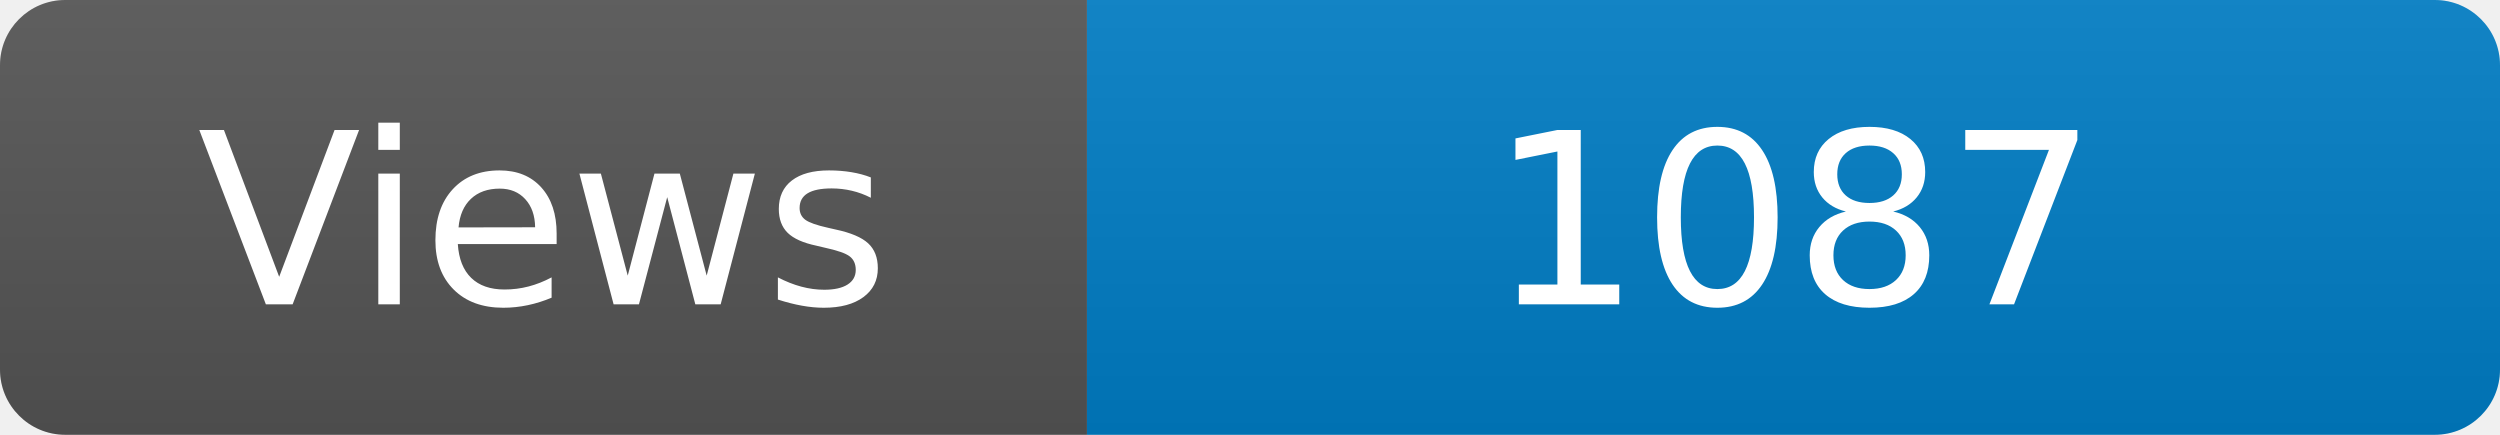
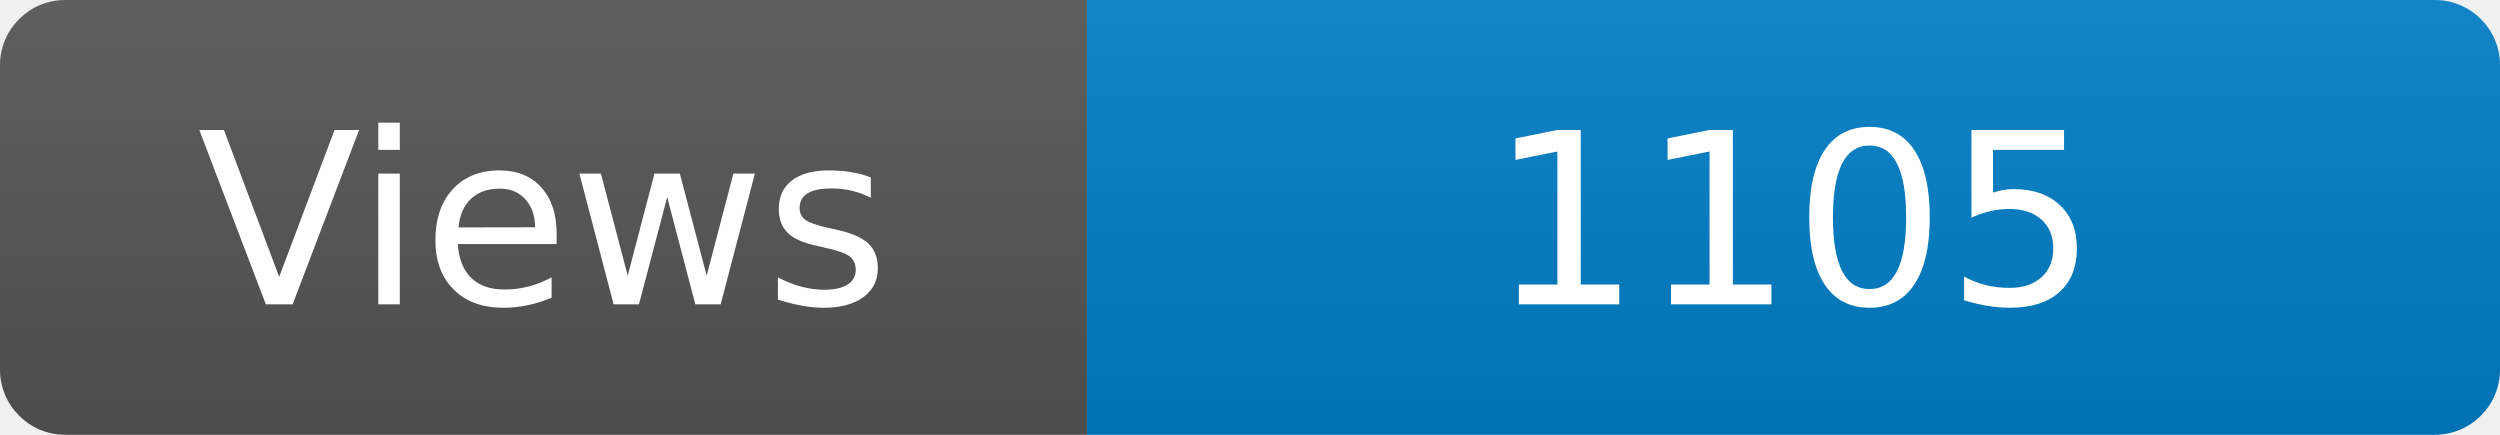
<svg xmlns="http://www.w3.org/2000/svg" width="115" height="20" role="img" aria-label="Maintained?: yes">
  <linearGradient id="s" x2="0" y2="100%">
    <stop offset="0" stop-color="#bbb" stop-opacity=".1" />
    <stop offset="1" stop-opacity=".1" />
  </linearGradient>
  <clipPath id="r">
    <rect width="115" height="20" rx="3" fill="#fff" />
  </clipPath>
  <g clip-path="url(#r)">
    <rect width="50" height="20" fill="#555" />
    <rect x="50" width="160" height="20" fill="#007ec6" />
    <rect width="115" height="20" fill="url(#s)" />
  </g>
  <g fill="#fff" text-anchor="middle" font-family="Verdana,Geneva,DejaVu Sans,sans-serif" font-size="110">
    <text x="250" y="140" transform="scale(.1)" fill="#fff">Views</text>
-     <text x="825" y="140" transform="scale(.1)" fill="#fff">1087</text>
+     <text x="825" y="140" transform="scale(.1)" fill="#fff">1105</text>
  </g>
</svg>
